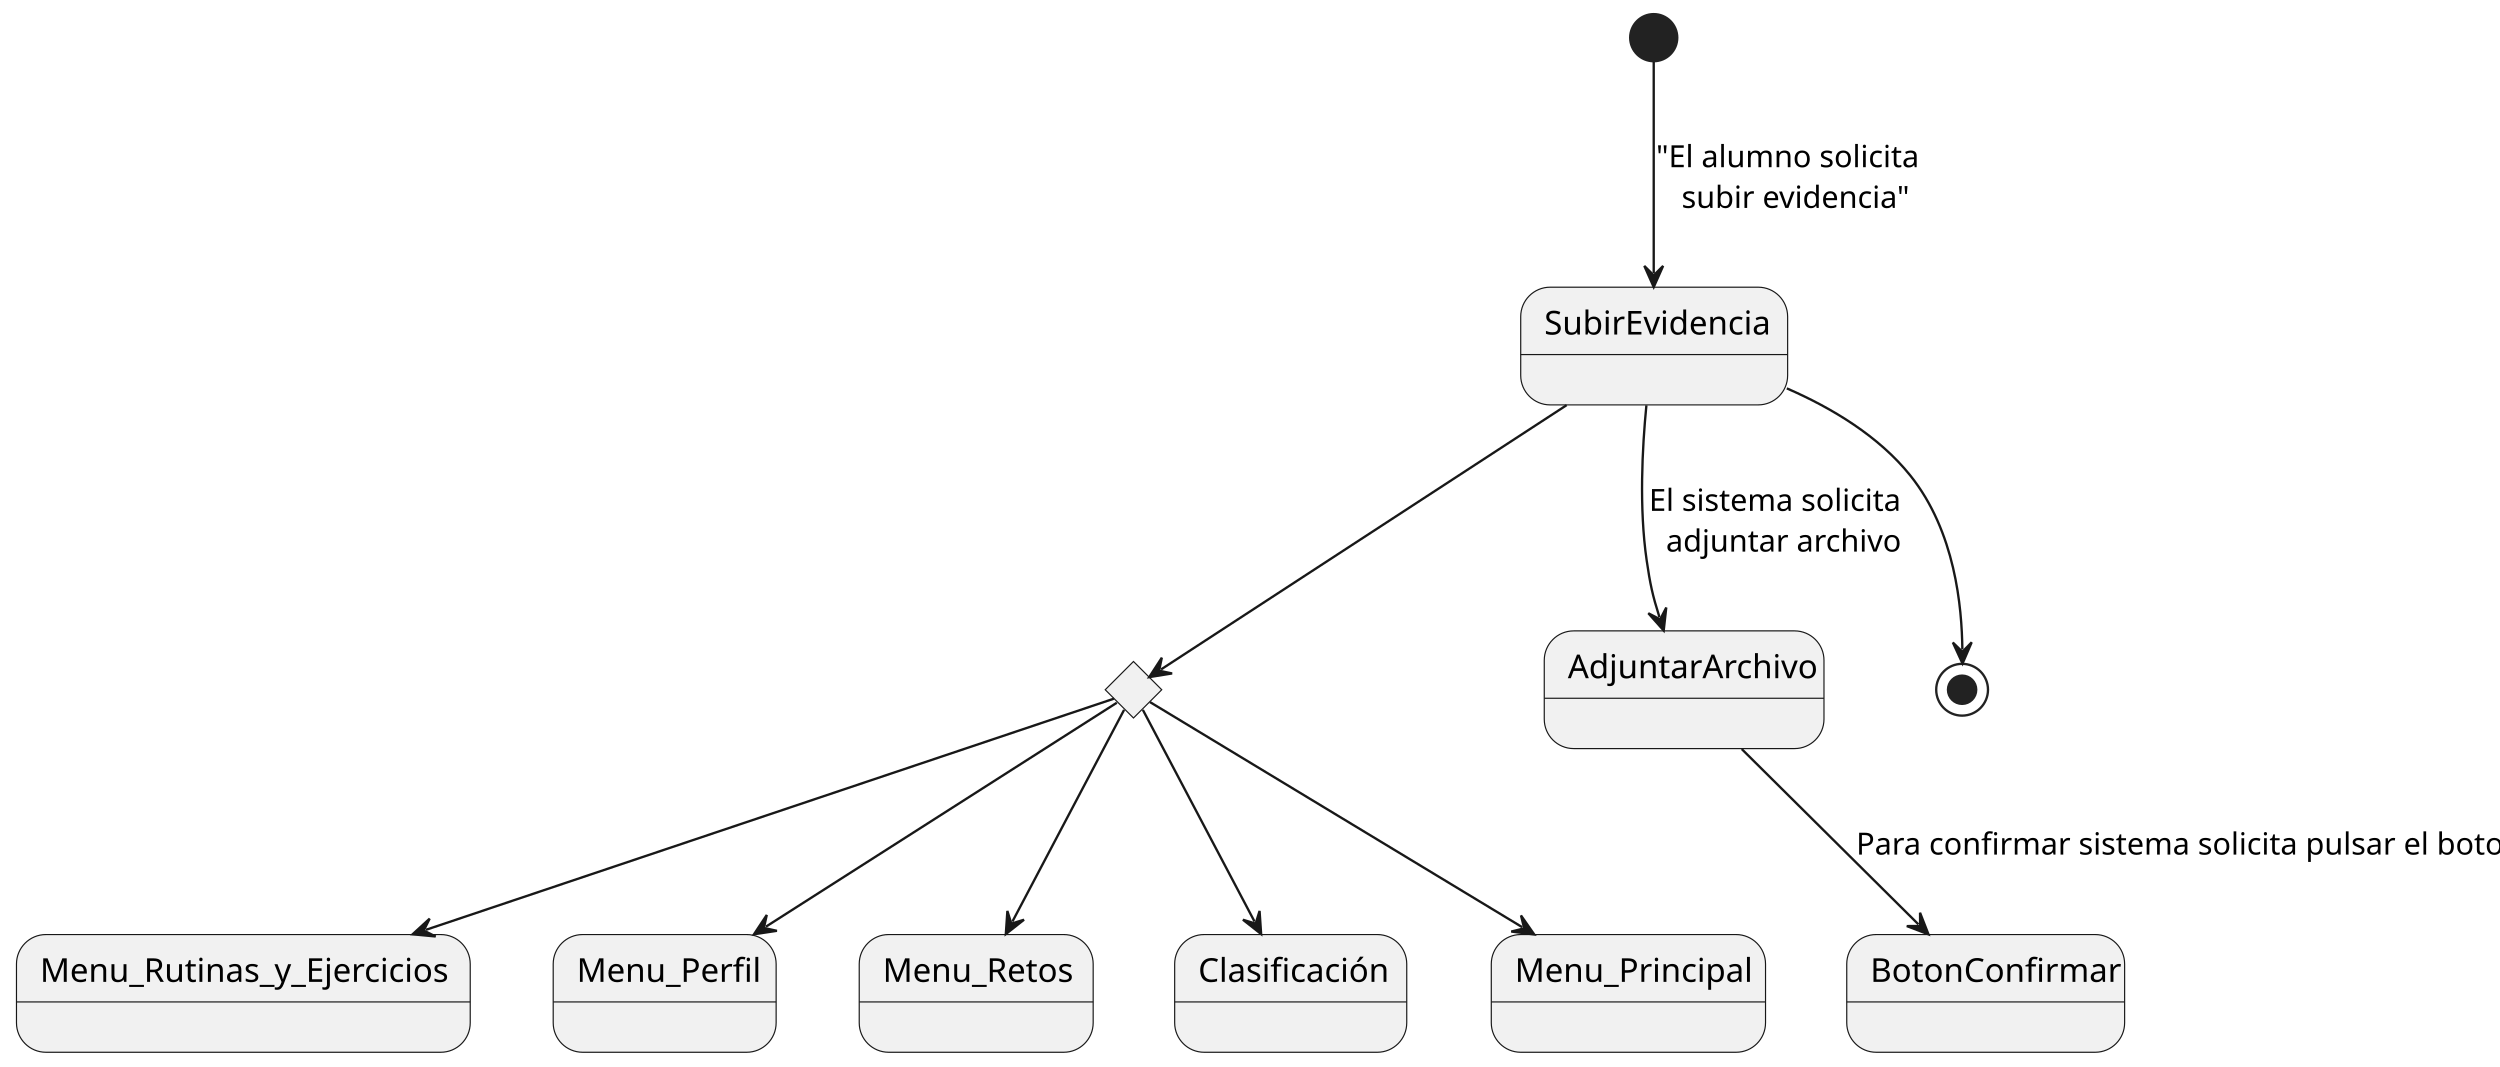
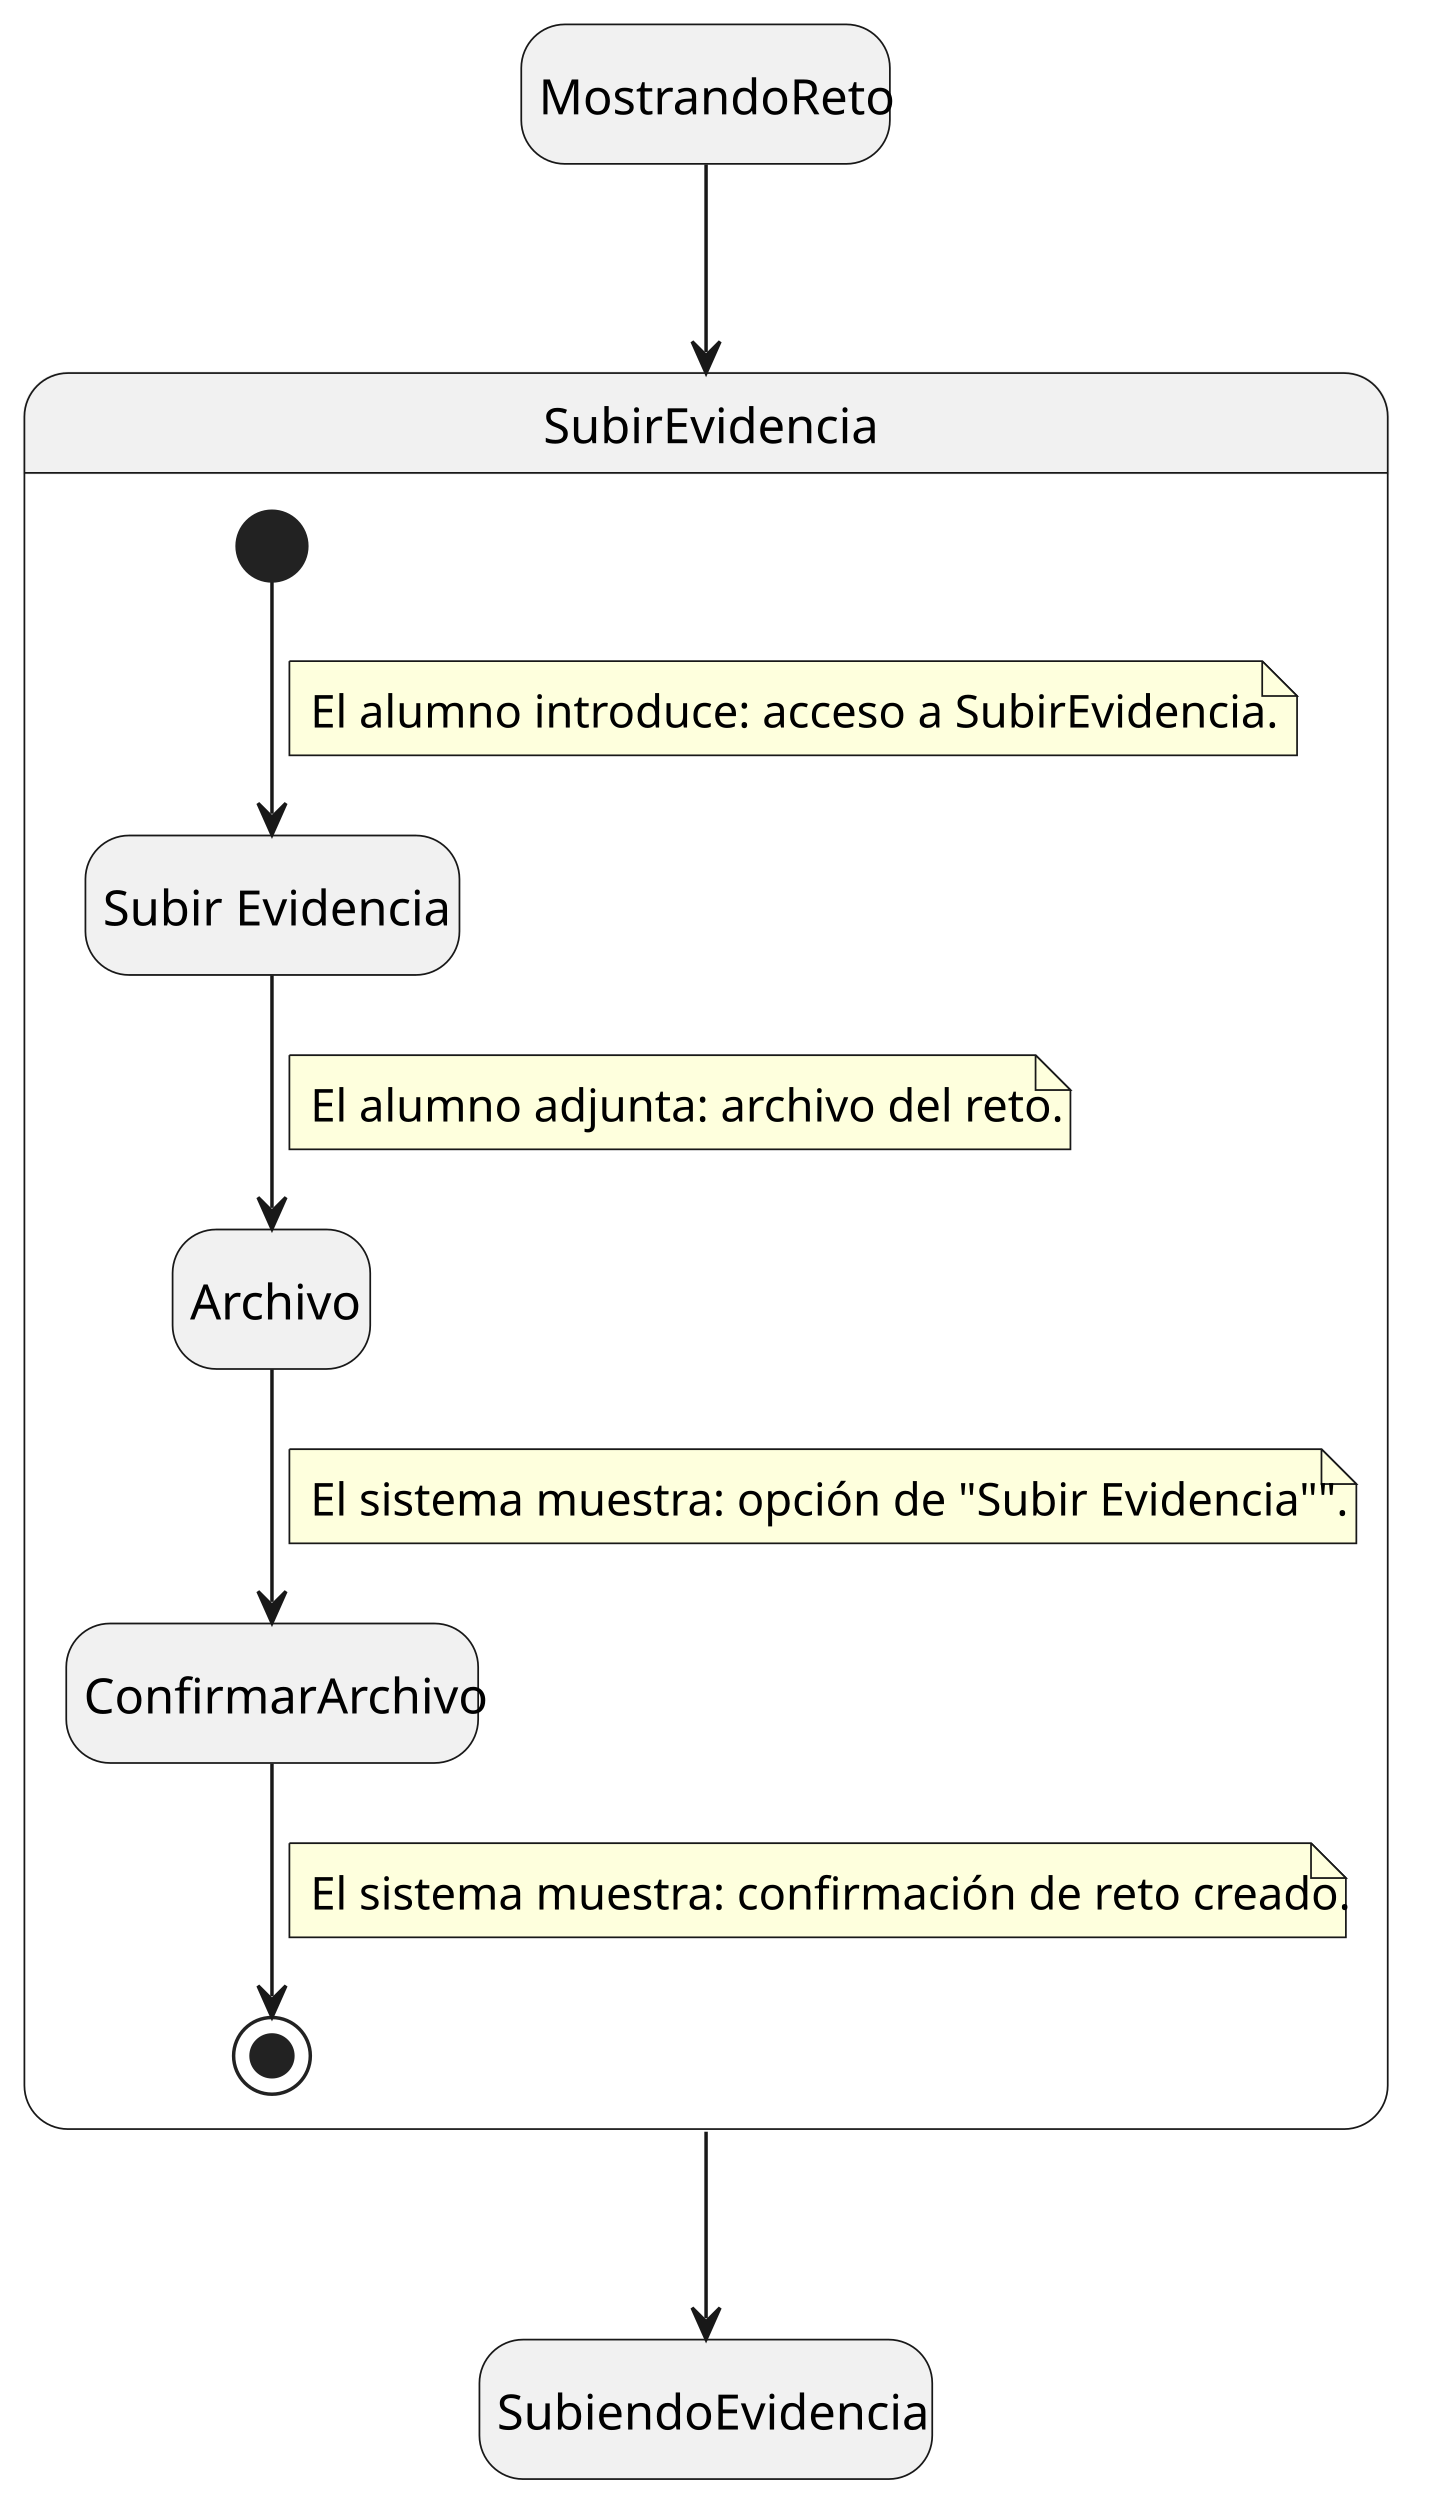
- <svg xmlns="http://www.w3.org/2000/svg" contentStyleType="text/css" height="453px" preserveAspectRatio="none" style="width:1062px;height:453px;background:#FFFFFF;" version="1.1" viewBox="0 0 1062 453" width="1062px" zoomAndPan="magnify">
+ <svg xmlns="http://www.w3.org/2000/svg" contentStyleType="text/css" height="717px" preserveAspectRatio="none" style="width:411px;height:717px;background:#FFFFFF;" version="1.1" viewBox="0 0 411 717" width="411px" zoomAndPan="magnify">
  <defs />
  <g>
-     <g id="Menu_Rutinas_y_Ejercicios">
-       <rect fill="#F1F1F1" height="50" rx="12.5" ry="12.5" style="stroke:#181818;stroke-width:0.5;" width="192.751" x="7" y="397" />
-       <line style="stroke:#181818;stroke-width:0.5;" x1="7" x2="199.751" y1="425.621" y2="425.621" />
-       <text fill="#000000" font-family="sans-serif" font-size="14" lengthAdjust="spacing" textLength="172.751" x="17" y="417.107">Menu_Rutinas_y_Ejercicios</text>
+     <rect fill="#F1F1F1" height="40" rx="12.5" ry="12.5" style="stroke:#181818;stroke-width:0.5;" width="105.717" x="149.5" y="7" />
+     <text fill="#000000" font-family="sans-serif" font-size="14" lengthAdjust="spacing" textLength="95.717" x="154.5" y="32.797">MostrandoReto</text>
+     <rect fill="#F1F1F1" height="40" rx="12.5" ry="12.5" style="stroke:#181818;stroke-width:0.5;" width="129.868" x="137.5" y="671" />
+     <text fill="#000000" font-family="sans-serif" font-size="14" lengthAdjust="spacing" textLength="119.868" x="142.5" y="696.797">SubiendoEvidencia</text>
+     <path d="M19.5,107 L385.5,107 A12.5,12.5 0 0 1 398,119.5 L398,135.621 L7,135.621 L7,119.5 A12.5,12.5 0 0 1 19.5,107 " fill="#F1F1F1" style="stroke:#F1F1F1;stroke-width:1.0;" />
+     <rect fill="none" height="503.621" rx="12.5" ry="12.5" style="stroke:#181818;stroke-width:0.5;" width="391" x="7" y="107" />
+     <line style="stroke:#181818;stroke-width:0.5;" x1="7" x2="398" y1="135.621" y2="135.621" />
+     <text fill="#000000" font-family="sans-serif" font-size="14" lengthAdjust="spacing" textLength="93.386" x="155.807" y="127.107">SubirEvidencia</text>
+     <rect fill="#F1F1F1" height="40" rx="12.5" ry="12.5" style="stroke:#181818;stroke-width:0.5;" width="107.275" x="24.5" y="239.621" />
+     <text fill="#000000" font-family="sans-serif" font-size="14" lengthAdjust="spacing" textLength="97.275" x="29.5" y="265.418">Subir Evidencia</text>
+     <ellipse cx="78" cy="156.621" fill="#222222" rx="10" ry="10" style="stroke:#222222;stroke-width:1.0;" />
+     <rect fill="#F1F1F1" height="40" rx="12.5" ry="12.5" style="stroke:#181818;stroke-width:0.5;" width="56.683" x="49.5" y="352.621" />
+     <text fill="#000000" font-family="sans-serif" font-size="14" lengthAdjust="spacing" textLength="46.683" x="54.5" y="378.418">Archivo</text>
+     <rect fill="#F1F1F1" height="40" rx="12.5" ry="12.5" style="stroke:#181818;stroke-width:0.5;" width="118.138" x="19" y="465.621" />
+     <text fill="#000000" font-family="sans-serif" font-size="14" lengthAdjust="spacing" textLength="108.138" x="24" y="491.418">ConfirmarArchivo</text>
+     <ellipse cx="78" cy="589.621" fill="none" rx="11" ry="11" style="stroke:#222222;stroke-width:1.0;" />
+     <ellipse cx="78" cy="589.621" fill="#222222" rx="6" ry="6" style="stroke:#222222;stroke-width:1.0;" />
+     <g id="link_*start*SubirEvidencia_IniciarSubirEvidencia">
+       <path d="M78,166.941 C78,183.351 78,211.701 78,233.381 " fill="none" id="*start*SubirEvidencia-to-IniciarSubirEvidencia" style="stroke:#181818;stroke-width:1.0;" />
+       <polygon fill="#181818" points="78,239.381,82,230.381,78,234.381,74,230.381,78,239.381" style="stroke:#181818;stroke-width:1.0;" />
+       <path d="M83,189.621 L83,216.621 L372,216.621 L372,199.621 L362,189.621 L83,189.621 " fill="#FEFFDD" style="stroke:#181818;stroke-width:0.5;" />
+       <path d="M362,189.621 L362,199.621 L372,199.621 L362,189.621 " fill="#FEFFDD" style="stroke:#181818;stroke-width:0.5;" />
+       <text fill="#000000" font-family="sans-serif" font-size="13" lengthAdjust="spacing" textLength="268.093" x="89" y="208.649">El alumno introduce: acceso a SubirEvidencia.</text>
    </g>
-     <g id="elem_rombo2">
-       <polygon fill="#F1F1F1" points="481.5,281,493.5,293,481.5,305,469.5,293,481.5,281" style="stroke:#181818;stroke-width:0.5;" />
+     <g id="link_IniciarSubirEvidencia_Archivo">
+       <path d="M78,279.701 C78,300.031 78,326.041 78,346.421 " fill="none" id="IniciarSubirEvidencia-to-Archivo" style="stroke:#181818;stroke-width:1.0;" />
+       <polygon fill="#181818" points="78,352.421,82,343.421,78,347.421,74,343.421,78,352.421" style="stroke:#181818;stroke-width:1.0;" />
+       <path d="M83,302.621 L83,329.621 L307,329.621 L307,312.621 L297,302.621 L83,302.621 " fill="#FEFFDD" style="stroke:#181818;stroke-width:0.5;" />
+       <path d="M297,302.621 L297,312.621 L307,312.621 L297,302.621 " fill="#FEFFDD" style="stroke:#181818;stroke-width:0.5;" />
+       <text fill="#000000" font-family="sans-serif" font-size="13" lengthAdjust="spacing" textLength="203.785" x="89" y="321.649">El alumno adjunta: archivo del reto.</text>
    </g>
-     <g id="SubirEvidencia">
-       <rect fill="#F1F1F1" height="50" rx="12.5" ry="12.5" style="stroke:#181818;stroke-width:0.5;" width="113.386" x="646" y="122" />
-       <line style="stroke:#181818;stroke-width:0.5;" x1="646" x2="759.386" y1="150.621" y2="150.621" />
-       <text fill="#000000" font-family="sans-serif" font-size="14" lengthAdjust="spacing" textLength="93.386" x="656" y="142.107">SubirEvidencia</text>
+     <g id="link_Archivo_ConfirmarArchivo">
+       <path d="M78,392.701 C78,413.031 78,439.041 78,459.421 " fill="none" id="Archivo-to-ConfirmarArchivo" style="stroke:#181818;stroke-width:1.0;" />
+       <polygon fill="#181818" points="78,465.421,82,456.421,78,460.421,74,456.421,78,465.421" style="stroke:#181818;stroke-width:1.0;" />
+       <path d="M83,415.621 L83,442.621 L389,442.621 L389,425.621 L379,415.621 L83,415.621 " fill="#FEFFDD" style="stroke:#181818;stroke-width:0.5;" />
+       <path d="M379,415.621 L379,425.621 L389,425.621 L379,415.621 " fill="#FEFFDD" style="stroke:#181818;stroke-width:0.5;" />
+       <text fill="#000000" font-family="sans-serif" font-size="13" lengthAdjust="spacing" textLength="285.53" x="89" y="434.649">El sistema muestra: opción de "Subir Evidencia"".</text>
    </g>
-     <g id="AdjuntarArchivo">
-       <rect fill="#F1F1F1" height="50" rx="12.5" ry="12.5" style="stroke:#181818;stroke-width:0.5;" width="118.827" x="656" y="268" />
-       <line style="stroke:#181818;stroke-width:0.5;" x1="656" x2="774.827" y1="296.621" y2="296.621" />
-       <text fill="#000000" font-family="sans-serif" font-size="14" lengthAdjust="spacing" textLength="98.827" x="666" y="288.107">AdjuntarArchivo</text>
+     <g id="link_ConfirmarArchivo_*end*SubirEvidencia">
+       <path d="M78,505.811 C78,527.391 78,555.631 78,572.521 " fill="none" id="ConfirmarArchivo-to-*end*SubirEvidencia" style="stroke:#181818;stroke-width:1.0;" />
+       <polygon fill="#181818" points="78,578.521,82,569.521,78,573.521,74,569.521,78,578.521" style="stroke:#181818;stroke-width:1.0;" />
+       <path d="M83,528.621 L83,555.621 L386,555.621 L386,538.621 L376,528.621 L83,528.621 " fill="#FEFFDD" style="stroke:#181818;stroke-width:0.5;" />
+       <path d="M376,528.621 L376,538.621 L386,538.621 L376,528.621 " fill="#FEFFDD" style="stroke:#181818;stroke-width:0.5;" />
+       <text fill="#000000" font-family="sans-serif" font-size="13" lengthAdjust="spacing" textLength="282.509" x="89" y="547.649">El sistema muestra: confirmación de reto creado.</text>
    </g>
-     <g id="BotonConfirmar">
-       <rect fill="#F1F1F1" height="50" rx="12.5" ry="12.5" style="stroke:#181818;stroke-width:0.5;" width="118.041" x="784.5" y="397" />
-       <line style="stroke:#181818;stroke-width:0.5;" x1="784.5" x2="902.541" y1="425.621" y2="425.621" />
-       <text fill="#000000" font-family="sans-serif" font-size="14" lengthAdjust="spacing" textLength="98.041" x="794.5" y="417.107">BotonConfirmar</text>
+     <g id="link_MostrandoReto_SubirEvidencia">
+       <path d="M202.5,47.17 C202.5,61.34 202.5,76.38 202.5,100.97 " fill="none" id="MostrandoReto-to-SubirEvidencia" style="stroke:#181818;stroke-width:1.0;" />
+       <polygon fill="#181818" points="202.5,106.97,206.5,97.97,202.5,101.97,198.5,97.97,202.5,106.97" style="stroke:#181818;stroke-width:1.0;" />
    </g>
-     <g id="Menu_Perfil">
-       <rect fill="#F1F1F1" height="50" rx="12.5" ry="12.5" style="stroke:#181818;stroke-width:0.5;" width="94.703" x="235" y="397" />
-       <line style="stroke:#181818;stroke-width:0.5;" x1="235" x2="329.703" y1="425.621" y2="425.621" />
-       <text fill="#000000" font-family="sans-serif" font-size="14" lengthAdjust="spacing" textLength="74.703" x="245" y="417.107">Menu_Perfil</text>
-     </g>
-     <g id="Menu_Retos">
-       <rect fill="#F1F1F1" height="50" rx="12.5" ry="12.5" style="stroke:#181818;stroke-width:0.5;" width="99.379" x="365" y="397" />
-       <line style="stroke:#181818;stroke-width:0.5;" x1="365" x2="464.379" y1="425.621" y2="425.621" />
-       <text fill="#000000" font-family="sans-serif" font-size="14" lengthAdjust="spacing" textLength="79.379" x="375" y="417.107">Menu_Retos</text>
-     </g>
-     <g id="Clasificación">
-       <rect fill="#F1F1F1" height="50" rx="12.5" ry="12.5" style="stroke:#181818;stroke-width:0.5;" width="98.586" x="499" y="397" />
-       <line style="stroke:#181818;stroke-width:0.5;" x1="499" x2="597.586" y1="425.621" y2="425.621" />
-       <text fill="#000000" font-family="sans-serif" font-size="14" lengthAdjust="spacing" textLength="78.586" x="509" y="417.107">Clasificación</text>
-     </g>
-     <g id="Menu_Principal">
-       <rect fill="#F1F1F1" height="50" rx="12.5" ry="12.5" style="stroke:#181818;stroke-width:0.5;" width="116.496" x="633.5" y="397" />
-       <line style="stroke:#181818;stroke-width:0.5;" x1="633.5" x2="749.996" y1="425.621" y2="425.621" />
-       <text fill="#000000" font-family="sans-serif" font-size="14" lengthAdjust="spacing" textLength="96.496" x="643.5" y="417.107">Menu_Principal</text>
-     </g>
-     <ellipse cx="702.5" cy="16" fill="#222222" rx="10" ry="10" style="stroke:#222222;stroke-width:1.0;" />
-     <ellipse cx="833.5" cy="293" fill="none" rx="11" ry="11" style="stroke:#222222;stroke-width:1.0;" />
-     <ellipse cx="833.5" cy="293" fill="#222222" rx="6" ry="6" style="stroke:#222222;stroke-width:1.0;" />
-     <g id="link_*start*_SubirEvidencia">
-       <path d="M702.5,26.28 C702.5,46.09 702.5,87.09 702.5,115.96 " fill="none" id="*start*-to-SubirEvidencia" style="stroke:#181818;stroke-width:1.0;" />
-       <polygon fill="#181818" points="702.5,121.96,706.5,112.96,702.5,116.96,698.5,112.96,702.5,121.96" style="stroke:#181818;stroke-width:1.0;" />
-       <text fill="#000000" font-family="sans-serif" font-size="13" lengthAdjust="spacing" textLength="105.771" x="703.5" y="71.028">"El alumno solicita</text>
-       <text fill="#000000" font-family="sans-serif" font-size="13" lengthAdjust="spacing" textLength="91.33" x="714.332" y="88.319">subir evidencia"</text>
-     </g>
-     <g id="link_SubirEvidencia_AdjuntarArchivo">
-       <path d="M699.39,172.19 C697.6,190.39 696.29,215.88 699.5,238 C700.95,247.97 702.007,252.941 704.927,262.151 " fill="none" id="SubirEvidencia-to-AdjuntarArchivo" style="stroke:#181818;stroke-width:1.0;" />
-       <polygon fill="#181818" points="706.74,267.87,707.833,258.082,705.229,263.104,700.207,260.5,706.74,267.87" style="stroke:#181818;stroke-width:1.0;" />
-       <text fill="#000000" font-family="sans-serif" font-size="13" lengthAdjust="spacing" textLength="103.308" x="700.5" y="217.028">El sistema solicita</text>
-       <text fill="#000000" font-family="sans-serif" font-size="13" lengthAdjust="spacing" textLength="92.498" x="707.711" y="234.319">adjuntar archivo</text>
-     </g>
-     <g id="link_AdjuntarArchivo_BotonConfirmar">
-       <path d="M739.88,318.19 C762.65,340.78 792.212,370.103 814.952,392.673 " fill="none" id="AdjuntarArchivo-to-BotonConfirmar" style="stroke:#181818;stroke-width:1.0;" />
-       <polygon fill="#181818" points="819.21,396.9,815.64,387.721,815.661,393.378,810.004,393.399,819.21,396.9" style="stroke:#181818;stroke-width:1.0;" />
-       <text fill="#000000" font-family="sans-serif" font-size="13" lengthAdjust="spacing" textLength="265.891" x="788.5" y="363.028">Para confirmar sistema solicita pulsar el boton</text>
-     </g>
-     <g id="link_SubirEvidencia_rombo2">
-       <path d="M665.51,172.1 C611.44,207.33 519.437,267.285 493.217,284.365 " fill="none" id="SubirEvidencia-to-rombo2" style="stroke:#181818;stroke-width:1.0;" />
-       <polygon fill="#181818" points="488.19,287.64,497.914,286.079,492.38,284.911,493.548,279.376,488.19,287.64" style="stroke:#181818;stroke-width:1.0;" />
-     </g>
-     <g id="link_rombo2_Menu_Perfil">
-       <path d="M474.42,298.52 C450.12,314.03 373.998,362.613 325.348,393.653 " fill="none" id="rombo2-to-Menu_Perfil" style="stroke:#181818;stroke-width:1.0;" />
-       <polygon fill="#181818" points="320.29,396.88,330.029,395.411,324.505,394.191,325.726,388.667,320.29,396.88" style="stroke:#181818;stroke-width:1.0;" />
-     </g>
-     <g id="link_rombo2_Menu_Retos">
-       <path d="M477.51,301.56 C467.82,319.93 445.51,362.224 430.07,391.483 " fill="none" id="rombo2-to-Menu_Retos" style="stroke:#181818;stroke-width:1.0;" />
-       <polygon fill="#181818" points="427.27,396.79,435.008,390.697,429.603,392.368,427.933,386.964,427.27,396.79" style="stroke:#181818;stroke-width:1.0;" />
-     </g>
-     <g id="link_rombo2_Clasificación">
-       <path d="M485.49,301.56 C495.18,319.93 517.49,362.224 532.93,391.483 " fill="none" id="rombo2-to-Clasificación" style="stroke:#181818;stroke-width:1.0;" />
-       <polygon fill="#181818" points="535.73,396.79,535.067,386.964,533.396,392.368,527.992,390.697,535.73,396.79" style="stroke:#181818;stroke-width:1.0;" />
-     </g>
-     <g id="link_rombo2_Menu_Principal">
-       <path d="M488.49,298.23 C513.54,313.38 594.966,362.615 646.616,393.855 " fill="none" id="rombo2-to-Menu_Principal" style="stroke:#181818;stroke-width:1.0;" />
-       <polygon fill="#181818" points="651.75,396.96,646.119,388.88,647.472,394.372,641.979,395.725,651.75,396.96" style="stroke:#181818;stroke-width:1.0;" />
-     </g>
-     <g id="link_rombo2_Menu_Rutinas_y_Ejercicios">
-       <path d="M473.25,296.77 C434.87,309.67 277.218,362.639 180.948,394.979 " fill="none" id="rombo2-to-Menu_Rutinas_y_Ejercicios" style="stroke:#181818;stroke-width:1.0;" />
-       <polygon fill="#181818" points="175.26,396.89,185.065,397.816,180,395.298,182.518,390.232,175.26,396.89" style="stroke:#181818;stroke-width:1.0;" />
-     </g>
-     <g id="link_SubirEvidencia_*end*">
-       <path d="M759.04,164.98 C778.19,173.32 798.1,185.27 811.5,202 C830.6,225.85 833.4,257.88 833.61,275.89 " fill="none" id="SubirEvidencia-to-*end*" style="stroke:#181818;stroke-width:1.0;" />
-       <polygon fill="#181818" points="833.68,281.89,837.575,272.844,833.622,276.89,829.575,272.937,833.68,281.89" style="stroke:#181818;stroke-width:1.0;" />
+     <g id="link_SubirEvidencia_SubiendoEvidencia">
+       <path d="M202.5,611.38 C202.5,635.84 202.5,650.78 202.5,664.88 " fill="none" id="SubirEvidencia-to-SubiendoEvidencia" style="stroke:#181818;stroke-width:1.0;" />
+       <polygon fill="#181818" points="202.5,670.88,206.5,661.88,202.5,665.88,198.5,661.88,202.5,670.88" style="stroke:#181818;stroke-width:1.0;" />
    </g>
  </g>
</svg>
